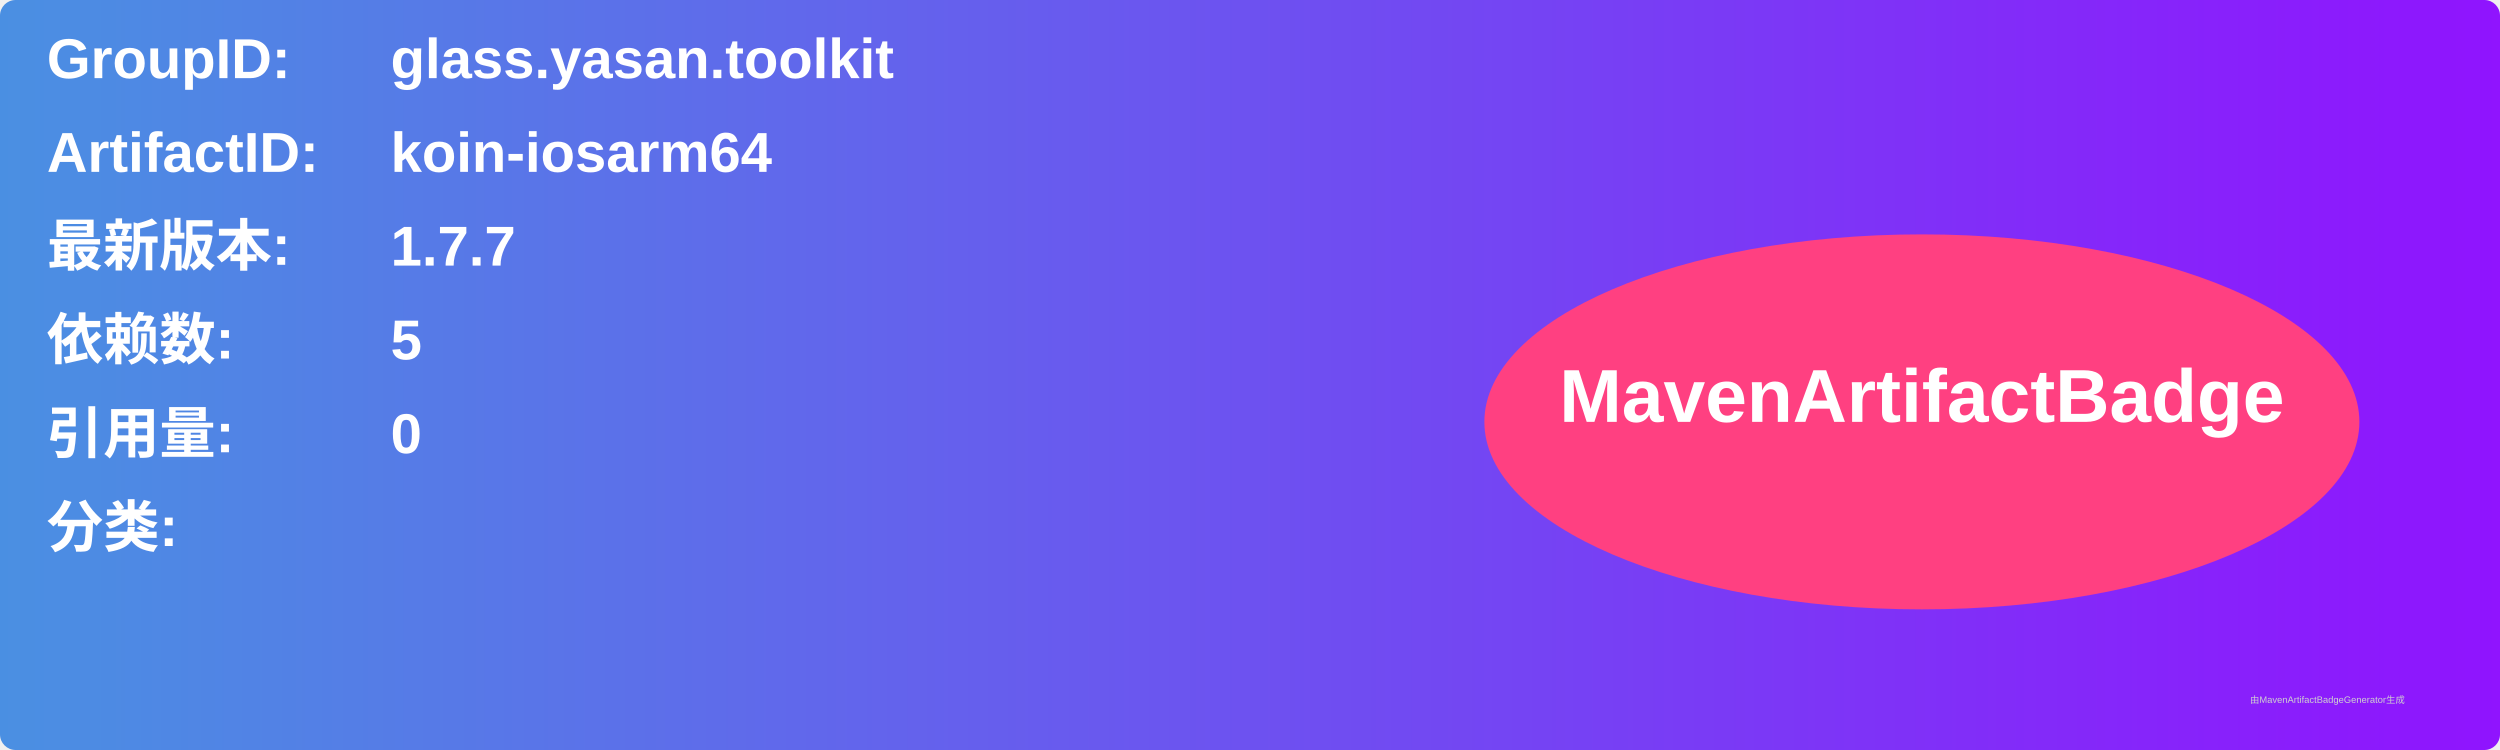
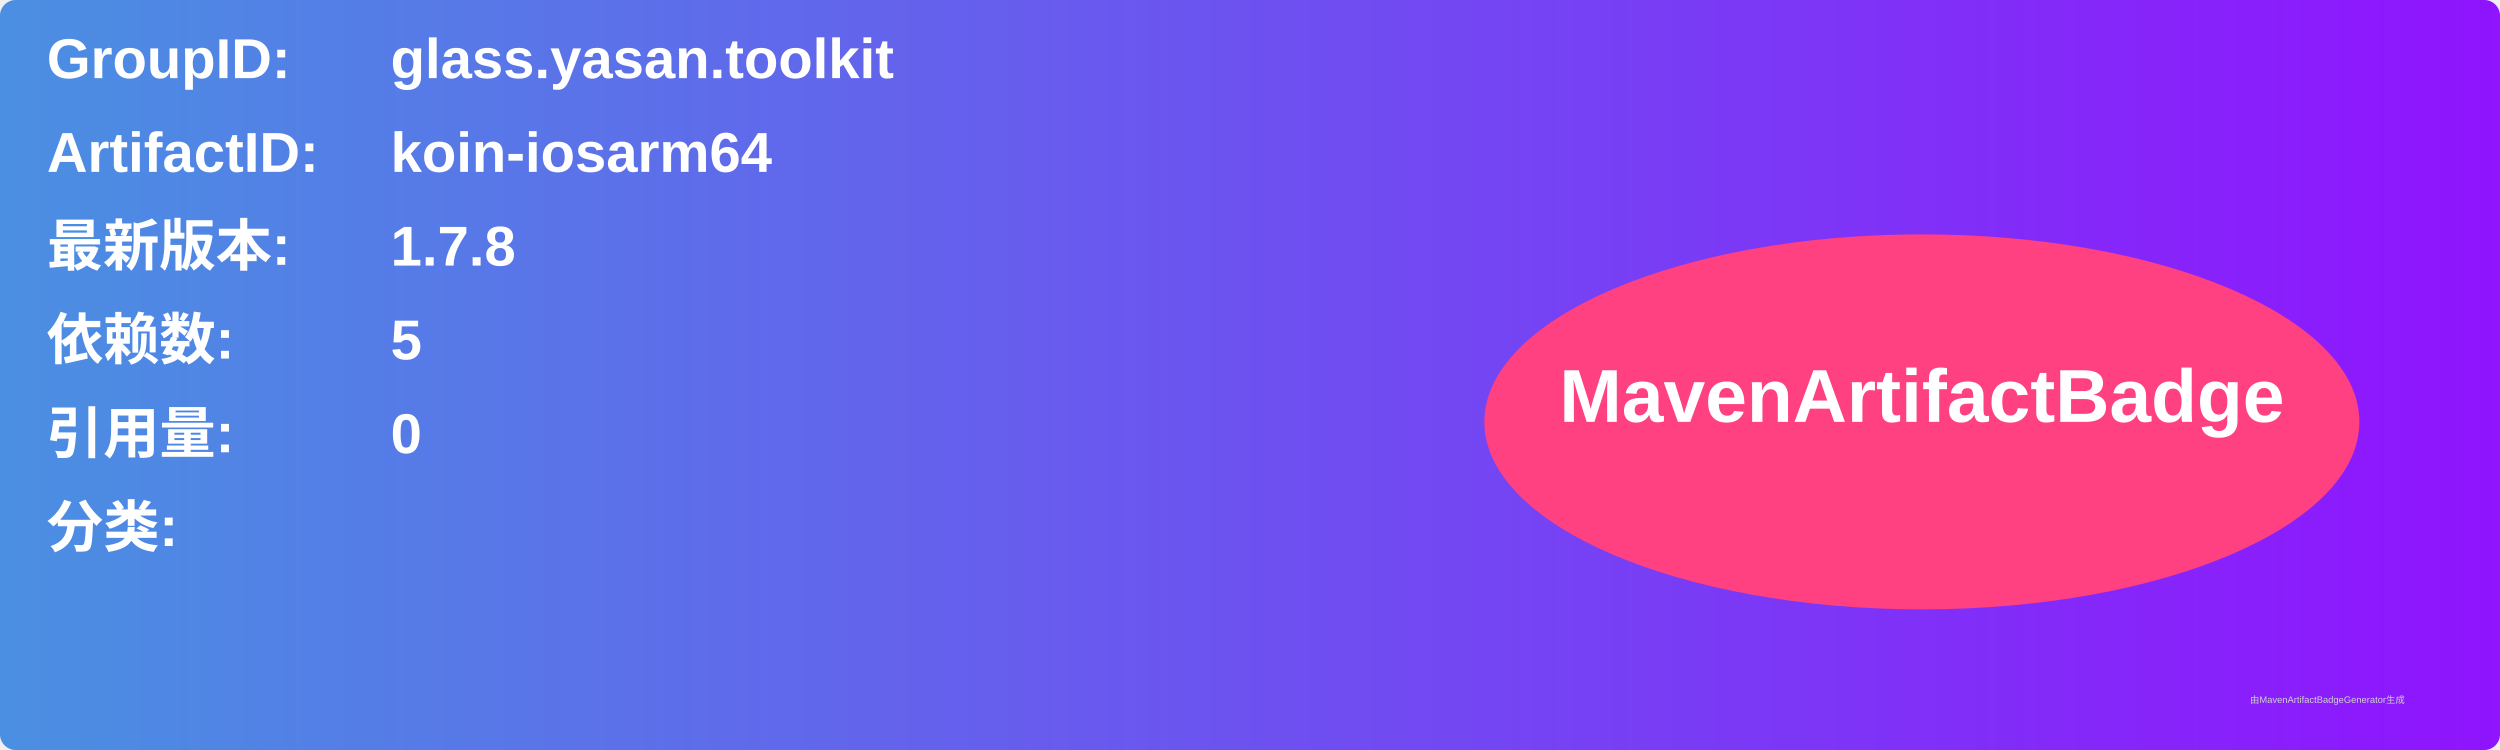
<svg xmlns="http://www.w3.org/2000/svg" width="800" height="240" viewBox="0 0 800 240">
  <linearGradient id="grad" x1="0%" y1="0%" x2="100%" y2="0%">
    <stop offset="0%" stop-color="#4a90e2" />
    <stop offset="100%" stop-color="#9013fe" />
  </linearGradient>
  <rect width="100%" height="100%" rx="5" ry="5" fill="url(#grad)" />
  <g transform="translate(15, 15)">
    <text x="0" y="10" font-family="Arial" font-size="18" fill="white" font-weight="bold" width="260">GroupID:</text>
    <text x="110" y="10" font-family="Arial" font-size="18" fill="white" font-weight="bold" width="460">glass.yasan.toolkit</text>
    <text x="0" y="40" font-family="Arial" font-size="18" fill="white" font-weight="bold" width="260">ArtifactID:</text>
    <text x="110" y="40" font-family="Arial" font-size="18" fill="white" font-weight="bold" width="460">koin-iosarm64</text>
    <text x="0" y="70" font-family="Arial" font-size="18" fill="white" font-weight="bold">最新版本:</text>
    <text x="110" y="70" font-family="Arial" font-size="18" fill="white" font-weight="bold">
-       <tspan font-weight="bold">1.7.7</tspan>
+       <tspan font-weight="bold">1.7.8</tspan>
    </text>
    <text x="0" y="100" font-family="Arial" font-size="18" fill="white" font-weight="bold">依赖数: </text>
    <text x="110" y="100" font-family="Arial" font-size="18" fill="white">
      <tspan font-weight="bold">5</tspan>
    </text>
    <text x="0" y="130" font-family="Arial" font-size="18" fill="white" font-weight="bold">引用量: </text>
    <text x="110" y="130" font-family="Arial" font-size="18" fill="white">
      <tspan font-weight="bold">0</tspan>
    </text>
    <text x="0" y="160" font-family="Arial" font-size="18" fill="white" font-weight="bold">分类:</text>
    <text x="10" y="190" font-family="Arial" font-size="10" fill="white">
      <tspan font-weight="bold" />
    </text>
    <ellipse cx="600" cy="120" rx="140" ry="60" fill="#ff4081" />
    <text x="600" y="120" text-anchor="middle" font-family="Arial" font-size="24" fill="white" font-weight="bold">MavenArtifactBadge</text>
  </g>
  <text x="720" y="225" font-family="Arial" font-size="3" fill="#d0d0d0">由MavenArtifactBadgeGenerator生成</text>
</svg>
